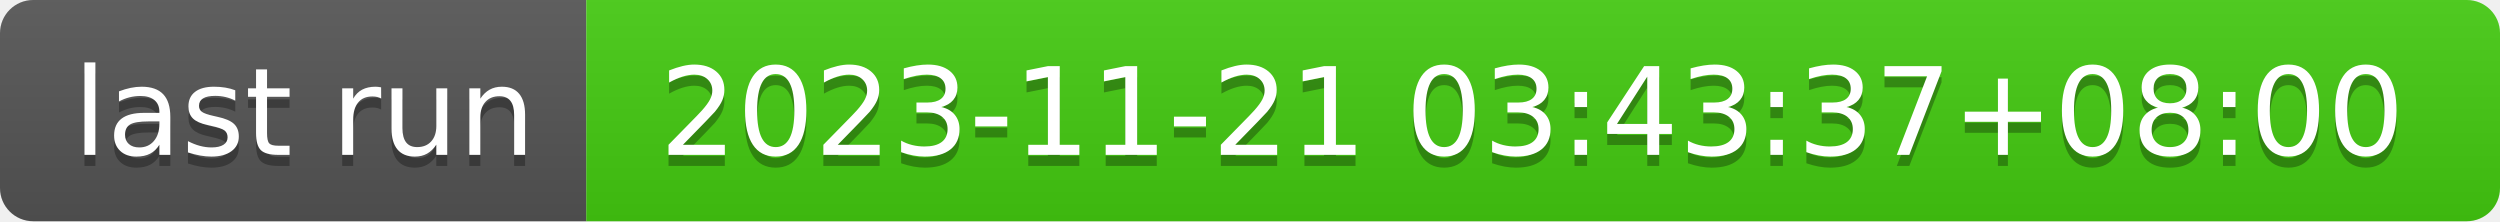
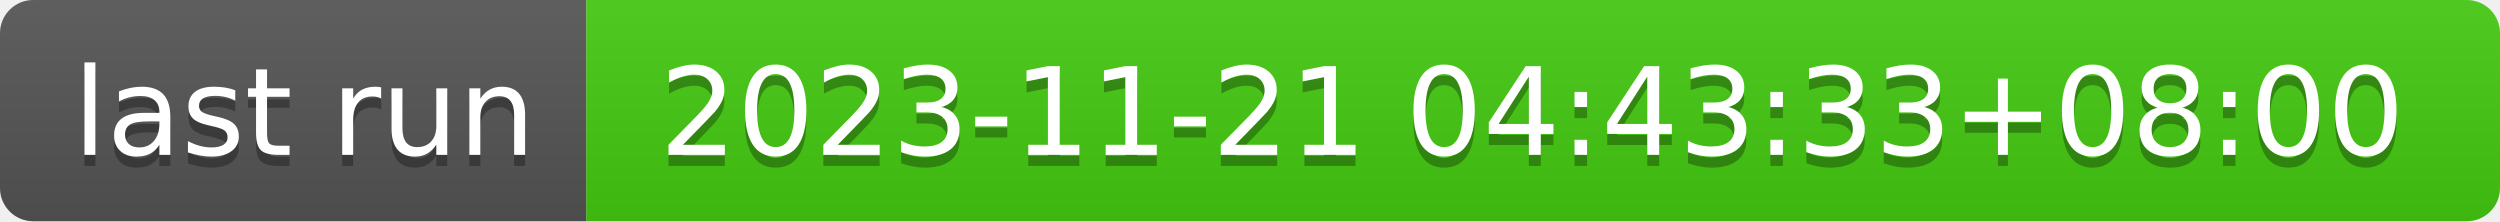
- <svg xmlns="http://www.w3.org/2000/svg" width="226" height="20" role="img" aria-label="last run: 2023-11-21 03:43:37+08:00">
+ <svg xmlns="http://www.w3.org/2000/svg" width="226" height="20" role="img" aria-label="last run: 2023-11-21 04:43:33+08:00">
  <linearGradient id="s" x2="0" y2="100%">
    <stop offset="0" stop-color="#bbb" stop-opacity=".1" />
    <stop offset="1" stop-opacity=".1" />
  </linearGradient>
  <clipPath id="r">
    <rect width="226" height="20" rx="3" fill="#fff" />
  </clipPath>
  <g clip-path="url(#r)">
    <rect width="53" height="20" fill="#555" />
    <rect x="53" width="173" height="20" fill="#4c1" />
    <rect width="226" height="20" fill="url(#s)" />
  </g>
  <g fill="#fff" text-anchor="middle" font-family="Verdana,Geneva,DejaVu Sans,sans-serif" text-rendering="geometricPrecision" font-size="110">
    <text aria-hidden="true" x="275" y="150" fill="#010101" fill-opacity=".3" transform="scale(.1)" textLength="430">last run</text>
    <text x="275" y="140" transform="scale(.1)" fill="#fff" textLength="430">last run</text>
-     <text aria-hidden="true" x="1385" y="150" fill="#010101" fill-opacity=".3" transform="scale(.1)" textLength="1630">2023-11-21 03:43:37+08:00</text>
-     <text x="1385" y="140" transform="scale(.1)" fill="#fff" textLength="1630">2023-11-21 03:43:37+08:00</text>
+     <text aria-hidden="true" x="1385" y="150" fill="#010101" fill-opacity=".3" transform="scale(.1)" textLength="1630">2023-11-21 04:43:33+08:00</text>
+     <text x="1385" y="140" transform="scale(.1)" fill="#fff" textLength="1630">2023-11-21 04:43:33+08:00</text>
  </g>
</svg>
